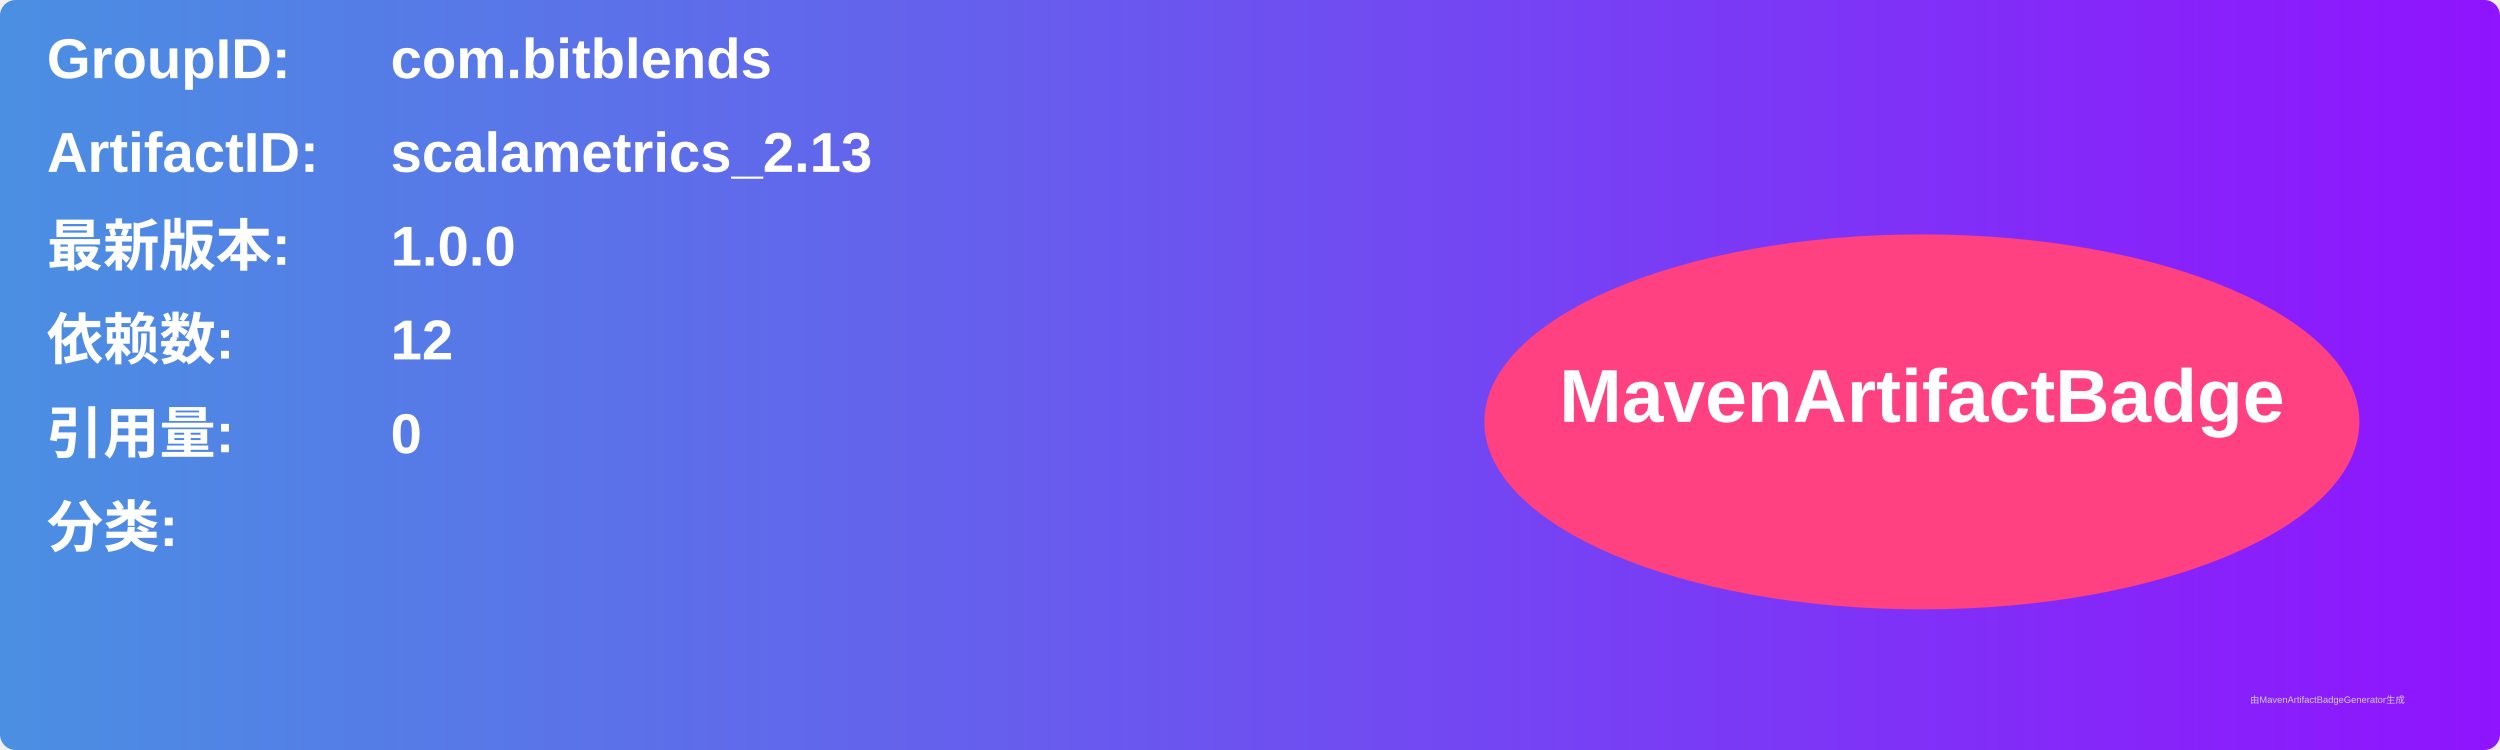
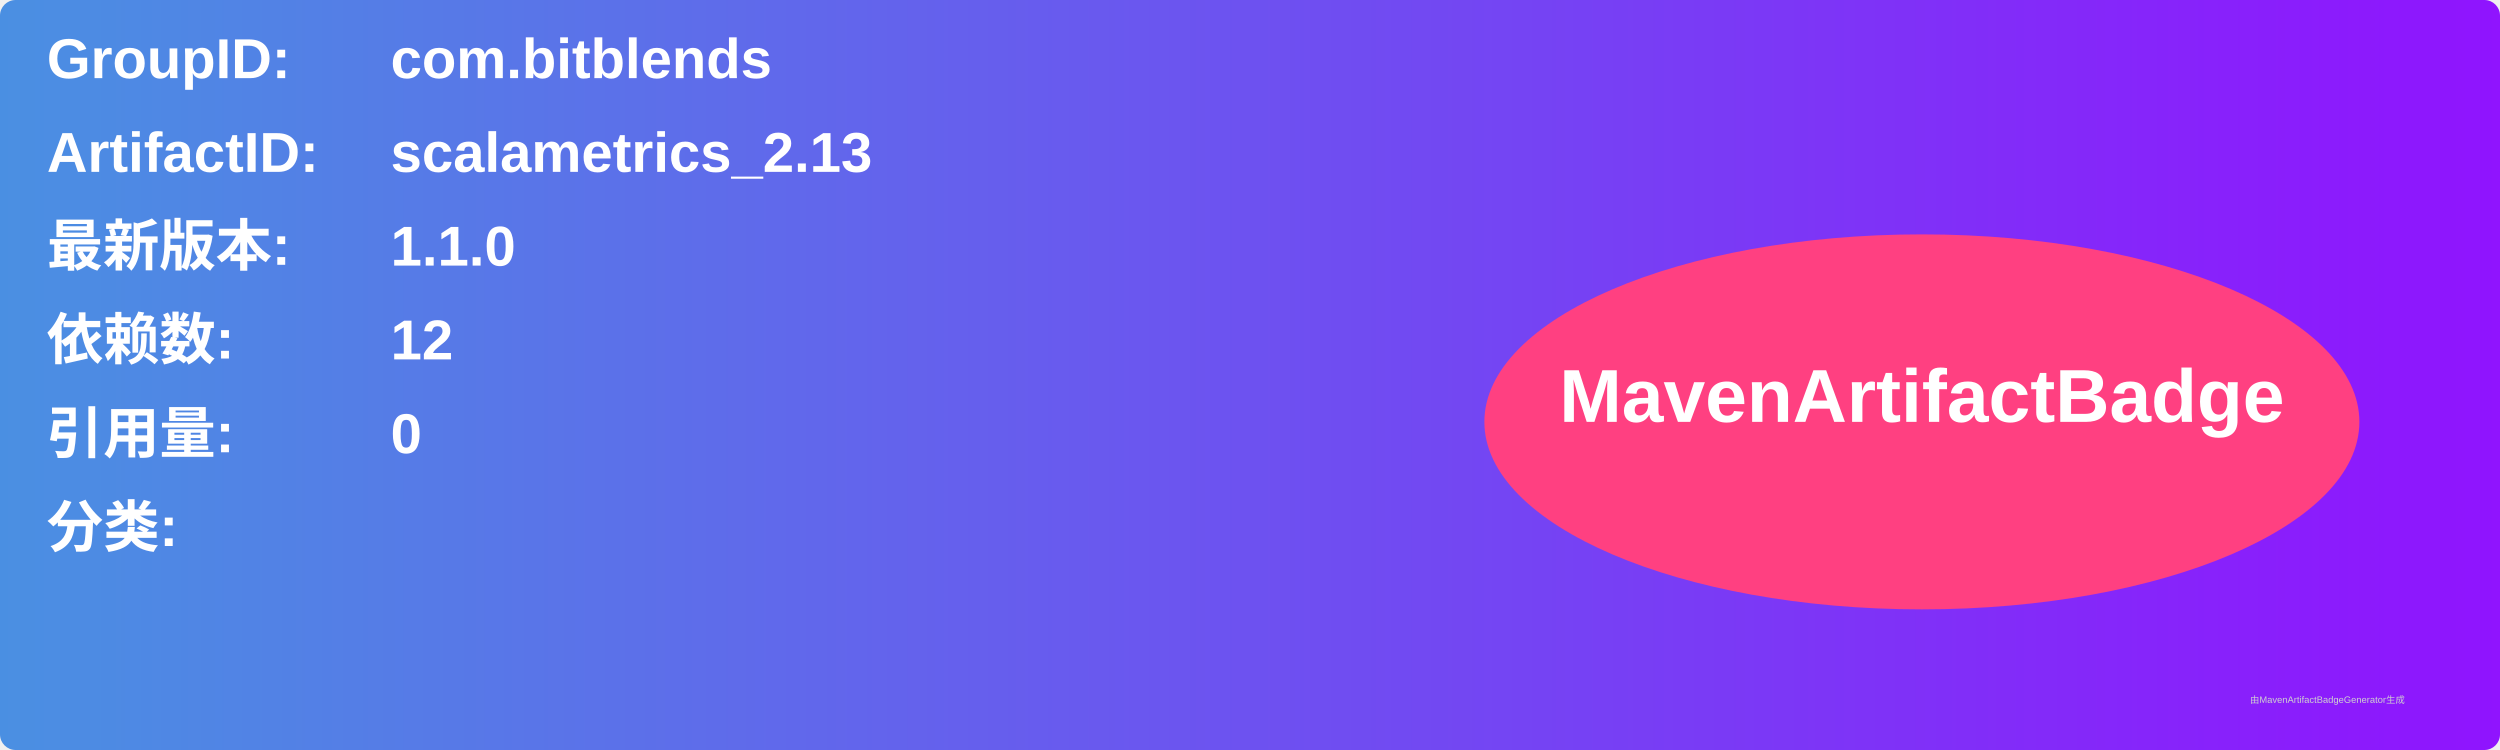
<svg xmlns="http://www.w3.org/2000/svg" width="800" height="240" viewBox="0 0 800 240">
  <linearGradient id="grad" x1="0%" y1="0%" x2="100%" y2="0%">
    <stop offset="0%" stop-color="#4a90e2" />
    <stop offset="100%" stop-color="#9013fe" />
  </linearGradient>
  <rect width="100%" height="100%" rx="5" ry="5" fill="url(#grad)" />
  <g transform="translate(15, 15)">
    <text x="0" y="10" font-family="Arial" font-size="18" fill="white" font-weight="bold" width="260">GroupID:</text>
    <text x="110" y="10" font-family="Arial" font-size="18" fill="white" font-weight="bold" width="460">com.bitblends</text>
    <text x="0" y="40" font-family="Arial" font-size="18" fill="white" font-weight="bold" width="260">ArtifactID:</text>
    <text x="110" y="40" font-family="Arial" font-size="18" fill="white" font-weight="bold" width="460">scalametrics_2.13</text>
    <text x="0" y="70" font-family="Arial" font-size="18" fill="white" font-weight="bold">最新版本:</text>
    <text x="110" y="70" font-family="Arial" font-size="18" fill="white" font-weight="bold">
-       <tspan font-weight="bold">1.0.0</tspan>
+       <tspan font-weight="bold">1.1.0</tspan>
    </text>
    <text x="0" y="100" font-family="Arial" font-size="18" fill="white" font-weight="bold">依赖数: </text>
    <text x="110" y="100" font-family="Arial" font-size="18" fill="white">
      <tspan font-weight="bold">12</tspan>
    </text>
    <text x="0" y="130" font-family="Arial" font-size="18" fill="white" font-weight="bold">引用量: </text>
    <text x="110" y="130" font-family="Arial" font-size="18" fill="white">
      <tspan font-weight="bold">0</tspan>
    </text>
    <text x="0" y="160" font-family="Arial" font-size="18" fill="white" font-weight="bold">分类:</text>
    <text x="10" y="190" font-family="Arial" font-size="10" fill="white">
      <tspan font-weight="bold" />
    </text>
    <ellipse cx="600" cy="120" rx="140" ry="60" fill="#ff4081" />
    <text x="600" y="120" text-anchor="middle" font-family="Arial" font-size="24" fill="white" font-weight="bold">MavenArtifactBadge</text>
  </g>
  <text x="720" y="225" font-family="Arial" font-size="3" fill="#d0d0d0">由MavenArtifactBadgeGenerator生成</text>
</svg>
